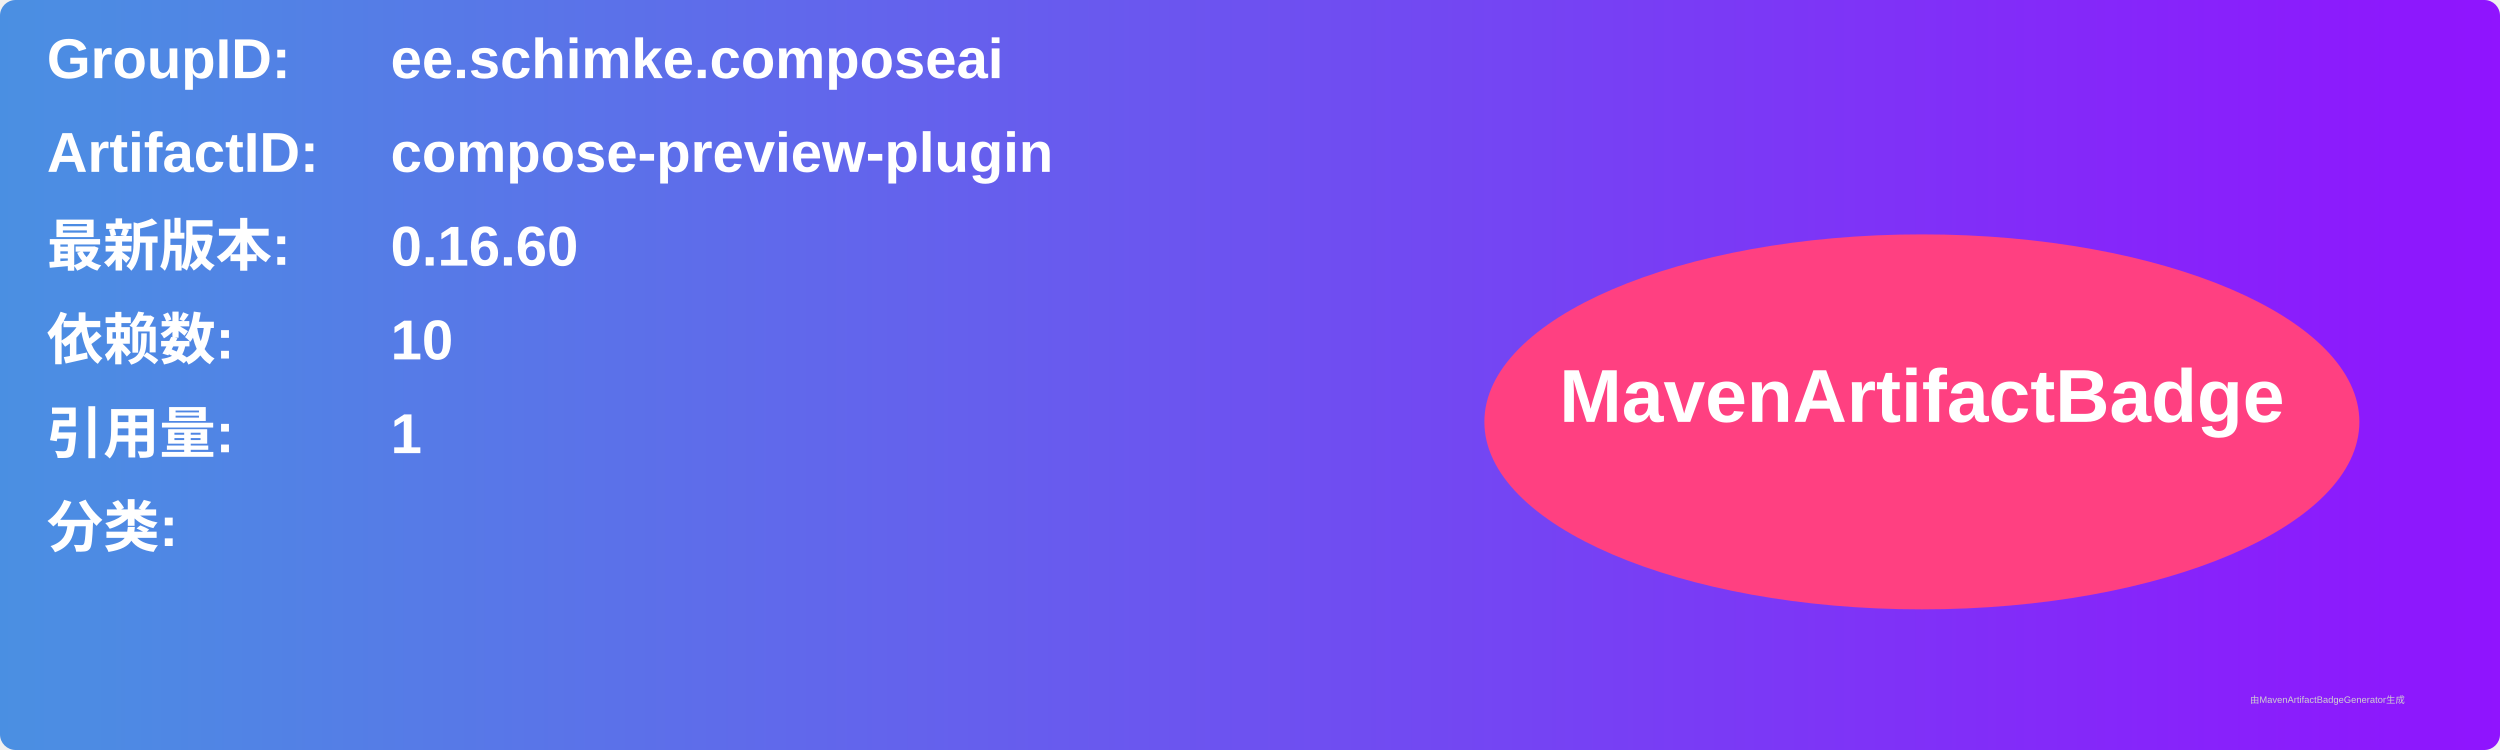
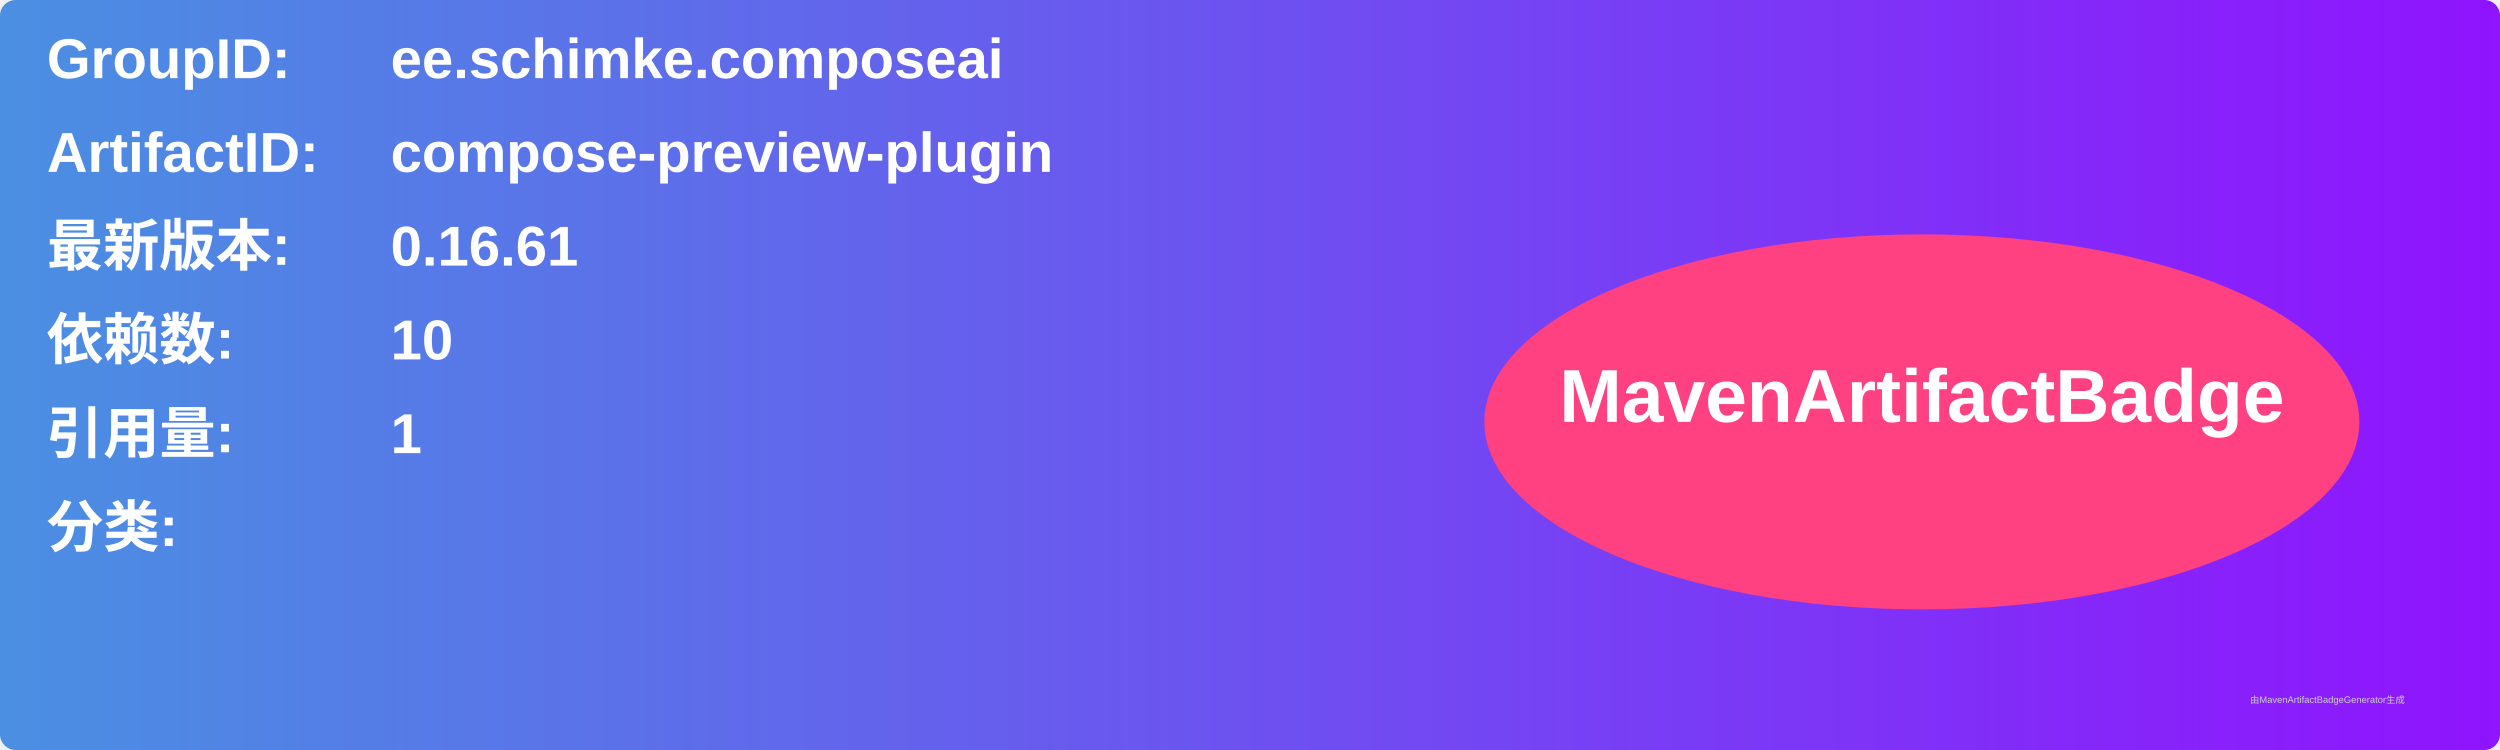
<svg xmlns="http://www.w3.org/2000/svg" width="800" height="240" viewBox="0 0 800 240">
  <linearGradient id="grad" x1="0%" y1="0%" x2="100%" y2="0%">
    <stop offset="0%" stop-color="#4a90e2" />
    <stop offset="100%" stop-color="#9013fe" />
  </linearGradient>
  <rect width="100%" height="100%" rx="5" ry="5" fill="url(#grad)" />
  <g transform="translate(15, 15)">
    <text x="0" y="10" font-family="Arial" font-size="18" fill="white" font-weight="bold" width="260">GroupID:</text>
    <text x="110" y="10" font-family="Arial" font-size="18" fill="white" font-weight="bold" width="460">ee.schimke.composeai</text>
    <text x="0" y="40" font-family="Arial" font-size="18" fill="white" font-weight="bold" width="260">ArtifactID:</text>
    <text x="110" y="40" font-family="Arial" font-size="18" fill="white" font-weight="bold" width="460">compose-preview-plugin</text>
    <text x="0" y="70" font-family="Arial" font-size="18" fill="white" font-weight="bold">最新版本:</text>
    <text x="110" y="70" font-family="Arial" font-size="18" fill="white" font-weight="bold">
-       <tspan font-weight="bold">0.16.60</tspan>
+       <tspan font-weight="bold">0.16.61</tspan>
    </text>
    <text x="0" y="100" font-family="Arial" font-size="18" fill="white" font-weight="bold">依赖数: </text>
    <text x="110" y="100" font-family="Arial" font-size="18" fill="white">
      <tspan font-weight="bold">10</tspan>
    </text>
    <text x="0" y="130" font-family="Arial" font-size="18" fill="white" font-weight="bold">引用量: </text>
    <text x="110" y="130" font-family="Arial" font-size="18" fill="white">
      <tspan font-weight="bold">1</tspan>
    </text>
    <text x="0" y="160" font-family="Arial" font-size="18" fill="white" font-weight="bold">分类:</text>
    <text x="10" y="190" font-family="Arial" font-size="10" fill="white">
      <tspan font-weight="bold" />
    </text>
    <ellipse cx="600" cy="120" rx="140" ry="60" fill="#ff4081" />
    <text x="600" y="120" text-anchor="middle" font-family="Arial" font-size="24" fill="white" font-weight="bold">MavenArtifactBadge</text>
  </g>
  <text x="720" y="225" font-family="Arial" font-size="3" fill="#d0d0d0">由MavenArtifactBadgeGenerator生成</text>
</svg>
